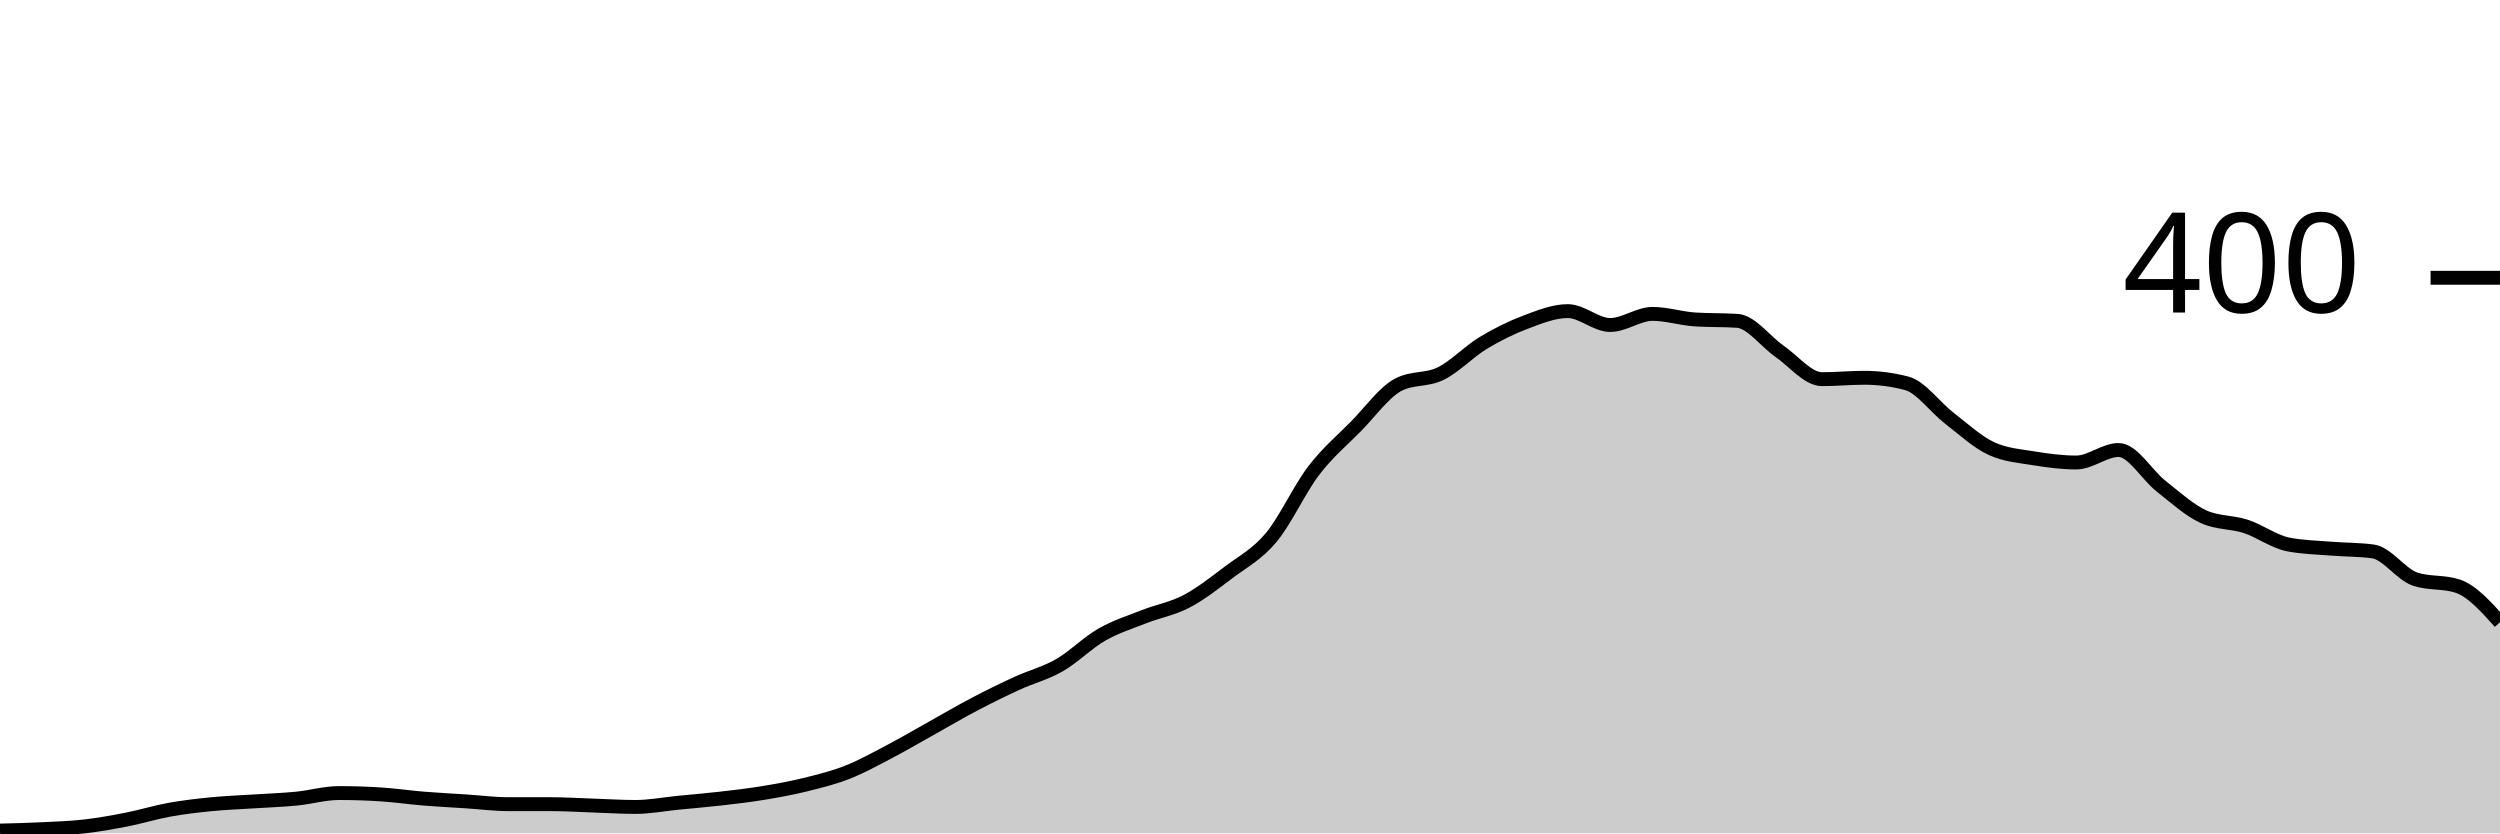
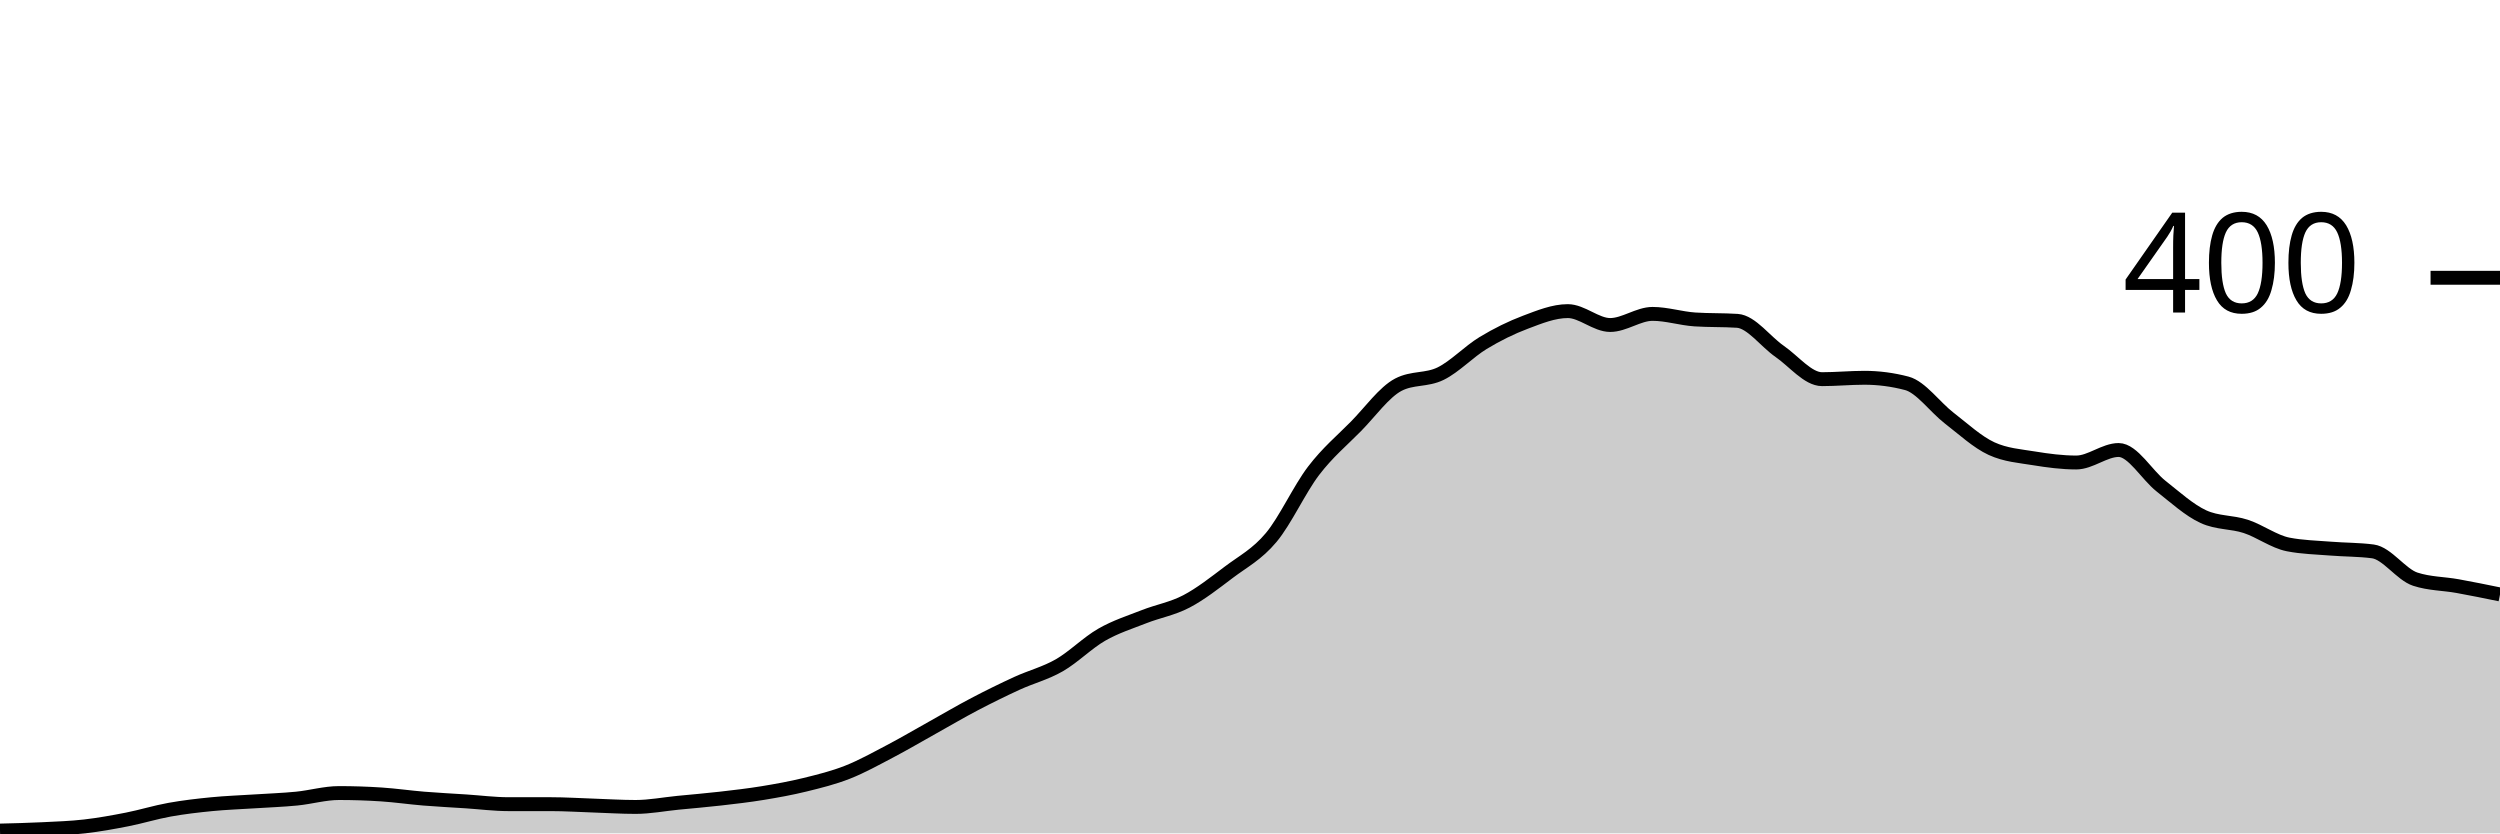
<svg xmlns="http://www.w3.org/2000/svg" viewBox="0 0 180 60">
  <g transform="translate(0,20)">
-     <path class="area" fill="rgba(0, 0, 0, 0.2)" d="M0,39.8C1.017,39.775,2.034,39.75,3.051,39.7C4.068,39.65,5.085,39.617,6.102,39.5C7.119,39.383,8.136,39.2,9.153,39C10.169,38.8,11.186,38.483,12.203,38.3C13.22,38.117,14.237,38,15.254,37.9C16.271,37.8,17.288,37.767,18.305,37.7C19.322,37.633,20.339,37.6,21.356,37.5C22.373,37.4,23.39,37.1,24.407,37.1C25.424,37.1,26.441,37.133,27.458,37.2C28.475,37.267,29.492,37.417,30.508,37.5C31.525,37.583,32.542,37.633,33.559,37.7C34.576,37.767,35.593,37.9,36.61,37.9C37.627,37.9,38.644,37.9,39.661,37.9C40.678,37.9,41.695,37.967,42.712,38C43.729,38.033,44.746,38.1,45.763,38.1C46.78,38.1,47.797,37.9,48.814,37.8C49.831,37.7,50.847,37.617,51.864,37.5C52.881,37.383,53.898,37.267,54.915,37.1C55.932,36.933,56.949,36.75,57.966,36.5C58.983,36.25,60,36,61.017,35.6C62.034,35.2,63.051,34.633,64.068,34.1C65.085,33.567,66.102,32.967,67.119,32.4C68.136,31.833,69.153,31.233,70.169,30.7C71.186,30.167,72.203,29.667,73.22,29.2C74.237,28.733,75.254,28.483,76.271,27.9C77.288,27.317,78.305,26.283,79.322,25.7C80.339,25.117,81.356,24.8,82.373,24.4C83.39,24,84.407,23.833,85.424,23.3C86.441,22.767,87.458,21.967,88.475,21.2C89.492,20.433,90.508,19.917,91.525,18.7C92.542,17.483,93.559,15.233,94.576,13.9C95.593,12.567,96.61,11.733,97.627,10.7C98.644,9.667,99.661,8.233,100.678,7.7C101.695,7.167,102.712,7.4,103.729,6.9C104.746,6.4,105.763,5.317,106.78,4.7C107.797,4.083,108.814,3.583,109.831,3.2C110.847,2.817,111.864,2.4,112.881,2.4C113.898,2.4,114.915,3.4,115.932,3.4C116.949,3.4,117.966,2.6,118.983,2.6C120,2.6,121.017,2.933,122.034,3C123.051,3.067,124.068,3.033,125.085,3.1C126.102,3.167,127.119,4.6,128.136,5.3C129.153,6,130.169,7.3,131.186,7.3C132.203,7.3,133.22,7.2,134.237,7.2C135.254,7.2,136.271,7.333,137.288,7.6C138.305,7.867,139.322,9.317,140.339,10.1C141.356,10.883,142.373,11.833,143.39,12.3C144.407,12.767,145.424,12.833,146.441,13C147.458,13.167,148.475,13.3,149.492,13.3C150.508,13.3,151.525,12.4,152.542,12.4C153.559,12.4,154.576,14.2,155.593,15C156.61,15.8,157.627,16.733,158.644,17.2C159.661,17.667,160.678,17.567,161.695,17.9C162.712,18.233,163.729,19,164.746,19.2C165.763,19.4,166.78,19.417,167.797,19.5C168.814,19.583,169.831,19.567,170.847,19.7C171.864,19.833,172.881,21.367,173.898,21.7C174.915,22.033,175.932,21.867,176.949,22.2C177.966,22.533,178.983,23.667,180,24.8L180,40C178.983,40,177.966,40,176.949,40C175.932,40,174.915,40,173.898,40C172.881,40,171.864,40,170.847,40C169.831,40,168.814,40,167.797,40C166.78,40,165.763,40,164.746,40C163.729,40,162.712,40,161.695,40C160.678,40,159.661,40,158.644,40C157.627,40,156.61,40,155.593,40C154.576,40,153.559,40,152.542,40C151.525,40,150.508,40,149.492,40C148.475,40,147.458,40,146.441,40C145.424,40,144.407,40,143.39,40C142.373,40,141.356,40,140.339,40C139.322,40,138.305,40,137.288,40C136.271,40,135.254,40,134.237,40C133.22,40,132.203,40,131.186,40C130.169,40,129.153,40,128.136,40C127.119,40,126.102,40,125.085,40C124.068,40,123.051,40,122.034,40C121.017,40,120,40,118.983,40C117.966,40,116.949,40,115.932,40C114.915,40,113.898,40,112.881,40C111.864,40,110.847,40,109.831,40C108.814,40,107.797,40,106.78,40C105.763,40,104.746,40,103.729,40C102.712,40,101.695,40,100.678,40C99.661,40,98.644,40,97.627,40C96.61,40,95.593,40,94.576,40C93.559,40,92.542,40,91.525,40C90.508,40,89.492,40,88.475,40C87.458,40,86.441,40,85.424,40C84.407,40,83.39,40,82.373,40C81.356,40,80.339,40,79.322,40C78.305,40,77.288,40,76.271,40C75.254,40,74.237,40,73.22,40C72.203,40,71.186,40,70.169,40C69.153,40,68.136,40,67.119,40C66.102,40,65.085,40,64.068,40C63.051,40,62.034,40,61.017,40C60,40,58.983,40,57.966,40C56.949,40,55.932,40,54.915,40C53.898,40,52.881,40,51.864,40C50.847,40,49.831,40,48.814,40C47.797,40,46.78,40,45.763,40C44.746,40,43.729,40,42.712,40C41.695,40,40.678,40,39.661,40C38.644,40,37.627,40,36.61,40C35.593,40,34.576,40,33.559,40C32.542,40,31.525,40,30.508,40C29.492,40,28.475,40,27.458,40C26.441,40,25.424,40,24.407,40C23.39,40,22.373,40,21.356,40C20.339,40,19.322,40,18.305,40C17.288,40,16.271,40,15.254,40C14.237,40,13.22,40,12.203,40C11.186,40,10.169,40,9.153,40C8.136,40,7.119,40,6.102,40C5.085,40,4.068,40,3.051,40C2.034,40,1.017,40,0,40Z" />
-     <path class="line" stroke="black" fill="none" d="M0,39.8C1.017,39.775,2.034,39.75,3.051,39.7C4.068,39.65,5.085,39.617,6.102,39.5C7.119,39.383,8.136,39.2,9.153,39C10.169,38.8,11.186,38.483,12.203,38.3C13.22,38.117,14.237,38,15.254,37.9C16.271,37.8,17.288,37.767,18.305,37.7C19.322,37.633,20.339,37.6,21.356,37.5C22.373,37.4,23.39,37.1,24.407,37.1C25.424,37.1,26.441,37.133,27.458,37.2C28.475,37.267,29.492,37.417,30.508,37.5C31.525,37.583,32.542,37.633,33.559,37.7C34.576,37.767,35.593,37.9,36.61,37.9C37.627,37.9,38.644,37.9,39.661,37.9C40.678,37.9,41.695,37.967,42.712,38C43.729,38.033,44.746,38.1,45.763,38.1C46.78,38.1,47.797,37.9,48.814,37.8C49.831,37.7,50.847,37.617,51.864,37.5C52.881,37.383,53.898,37.267,54.915,37.1C55.932,36.933,56.949,36.75,57.966,36.5C58.983,36.25,60,36,61.017,35.6C62.034,35.2,63.051,34.633,64.068,34.1C65.085,33.567,66.102,32.967,67.119,32.4C68.136,31.833,69.153,31.233,70.169,30.7C71.186,30.167,72.203,29.667,73.22,29.2C74.237,28.733,75.254,28.483,76.271,27.9C77.288,27.317,78.305,26.283,79.322,25.7C80.339,25.117,81.356,24.8,82.373,24.4C83.39,24,84.407,23.833,85.424,23.3C86.441,22.767,87.458,21.967,88.475,21.2C89.492,20.433,90.508,19.917,91.525,18.7C92.542,17.483,93.559,15.233,94.576,13.9C95.593,12.567,96.61,11.733,97.627,10.7C98.644,9.667,99.661,8.233,100.678,7.7C101.695,7.167,102.712,7.4,103.729,6.9C104.746,6.4,105.763,5.317,106.78,4.7C107.797,4.083,108.814,3.583,109.831,3.2C110.847,2.817,111.864,2.4,112.881,2.4C113.898,2.4,114.915,3.4,115.932,3.4C116.949,3.4,117.966,2.6,118.983,2.6C120,2.6,121.017,2.933,122.034,3C123.051,3.067,124.068,3.033,125.085,3.1C126.102,3.167,127.119,4.6,128.136,5.3C129.153,6,130.169,7.3,131.186,7.3C132.203,7.3,133.22,7.2,134.237,7.2C135.254,7.2,136.271,7.333,137.288,7.6C138.305,7.867,139.322,9.317,140.339,10.1C141.356,10.883,142.373,11.833,143.39,12.3C144.407,12.767,145.424,12.833,146.441,13C147.458,13.167,148.475,13.3,149.492,13.3C150.508,13.3,151.525,12.4,152.542,12.4C153.559,12.4,154.576,14.2,155.593,15C156.61,15.8,157.627,16.733,158.644,17.2C159.661,17.667,160.678,17.567,161.695,17.9C162.712,18.233,163.729,19,164.746,19.2C165.763,19.4,166.78,19.417,167.797,19.5C168.814,19.583,169.831,19.567,170.847,19.7C171.864,19.833,172.881,21.367,173.898,21.7C174.915,22.033,175.932,21.867,176.949,22.2C177.966,22.533,178.983,23.667,180,24.8" />
+     <path class="area" fill="rgba(0, 0, 0, 0.2)" d="M0,39.8C1.017,39.775,2.034,39.75,3.051,39.7C4.068,39.65,5.085,39.617,6.102,39.5C7.119,39.383,8.136,39.2,9.153,39C10.169,38.8,11.186,38.483,12.203,38.3C13.22,38.117,14.237,38,15.254,37.9C16.271,37.8,17.288,37.767,18.305,37.7C19.322,37.633,20.339,37.6,21.356,37.5C22.373,37.4,23.39,37.1,24.407,37.1C25.424,37.1,26.441,37.133,27.458,37.2C28.475,37.267,29.492,37.417,30.508,37.5C31.525,37.583,32.542,37.633,33.559,37.7C34.576,37.767,35.593,37.9,36.61,37.9C37.627,37.9,38.644,37.9,39.661,37.9C40.678,37.9,41.695,37.967,42.712,38C43.729,38.033,44.746,38.1,45.763,38.1C46.78,38.1,47.797,37.9,48.814,37.8C49.831,37.7,50.847,37.617,51.864,37.5C52.881,37.383,53.898,37.267,54.915,37.1C55.932,36.933,56.949,36.75,57.966,36.5C58.983,36.25,60,36,61.017,35.6C62.034,35.2,63.051,34.633,64.068,34.1C65.085,33.567,66.102,32.967,67.119,32.4C68.136,31.833,69.153,31.233,70.169,30.7C71.186,30.167,72.203,29.667,73.22,29.2C74.237,28.733,75.254,28.483,76.271,27.9C77.288,27.317,78.305,26.283,79.322,25.7C80.339,25.117,81.356,24.8,82.373,24.4C83.39,24,84.407,23.833,85.424,23.3C86.441,22.767,87.458,21.967,88.475,21.2C89.492,20.433,90.508,19.917,91.525,18.7C92.542,17.483,93.559,15.233,94.576,13.9C95.593,12.567,96.61,11.733,97.627,10.7C98.644,9.667,99.661,8.233,100.678,7.7C101.695,7.167,102.712,7.4,103.729,6.9C104.746,6.4,105.763,5.317,106.78,4.7C107.797,4.083,108.814,3.583,109.831,3.2C110.847,2.817,111.864,2.4,112.881,2.4C113.898,2.4,114.915,3.4,115.932,3.4C116.949,3.4,117.966,2.6,118.983,2.6C120,2.6,121.017,2.933,122.034,3C123.051,3.067,124.068,3.033,125.085,3.1C126.102,3.167,127.119,4.6,128.136,5.3C129.153,6,130.169,7.3,131.186,7.3C132.203,7.3,133.22,7.2,134.237,7.2C135.254,7.2,136.271,7.333,137.288,7.6C138.305,7.867,139.322,9.317,140.339,10.1C141.356,10.883,142.373,11.833,143.39,12.3C144.407,12.767,145.424,12.833,146.441,13C147.458,13.167,148.475,13.3,149.492,13.3C150.508,13.3,151.525,12.4,152.542,12.4C153.559,12.4,154.576,14.2,155.593,15C156.61,15.8,157.627,16.733,158.644,17.2C159.661,17.667,160.678,17.567,161.695,17.9C162.712,18.233,163.729,19,164.746,19.2C165.763,19.4,166.78,19.417,167.797,19.5C168.814,19.583,169.831,19.567,170.847,19.7C171.864,19.833,172.881,21.367,173.898,21.7C174.915,22.033,175.932,22.017,176.949,22.2C177.966,22.383,178.983,22.592,180,22.8L180,40C178.983,40,177.966,40,176.949,40C175.932,40,174.915,40,173.898,40C172.881,40,171.864,40,170.847,40C169.831,40,168.814,40,167.797,40C166.78,40,165.763,40,164.746,40C163.729,40,162.712,40,161.695,40C160.678,40,159.661,40,158.644,40C157.627,40,156.61,40,155.593,40C154.576,40,153.559,40,152.542,40C151.525,40,150.508,40,149.492,40C148.475,40,147.458,40,146.441,40C145.424,40,144.407,40,143.39,40C142.373,40,141.356,40,140.339,40C139.322,40,138.305,40,137.288,40C136.271,40,135.254,40,134.237,40C133.22,40,132.203,40,131.186,40C130.169,40,129.153,40,128.136,40C127.119,40,126.102,40,125.085,40C124.068,40,123.051,40,122.034,40C121.017,40,120,40,118.983,40C117.966,40,116.949,40,115.932,40C114.915,40,113.898,40,112.881,40C111.864,40,110.847,40,109.831,40C108.814,40,107.797,40,106.78,40C105.763,40,104.746,40,103.729,40C102.712,40,101.695,40,100.678,40C99.661,40,98.644,40,97.627,40C96.61,40,95.593,40,94.576,40C93.559,40,92.542,40,91.525,40C90.508,40,89.492,40,88.475,40C87.458,40,86.441,40,85.424,40C84.407,40,83.39,40,82.373,40C81.356,40,80.339,40,79.322,40C78.305,40,77.288,40,76.271,40C75.254,40,74.237,40,73.22,40C72.203,40,71.186,40,70.169,40C69.153,40,68.136,40,67.119,40C66.102,40,65.085,40,64.068,40C63.051,40,62.034,40,61.017,40C60,40,58.983,40,57.966,40C56.949,40,55.932,40,54.915,40C53.898,40,52.881,40,51.864,40C50.847,40,49.831,40,48.814,40C47.797,40,46.78,40,45.763,40C44.746,40,43.729,40,42.712,40C41.695,40,40.678,40,39.661,40C38.644,40,37.627,40,36.61,40C35.593,40,34.576,40,33.559,40C32.542,40,31.525,40,30.508,40C29.492,40,28.475,40,27.458,40C26.441,40,25.424,40,24.407,40C23.39,40,22.373,40,21.356,40C20.339,40,19.322,40,18.305,40C17.288,40,16.271,40,15.254,40C14.237,40,13.22,40,12.203,40C11.186,40,10.169,40,9.153,40C8.136,40,7.119,40,6.102,40C5.085,40,4.068,40,3.051,40C2.034,40,1.017,40,0,40Z" />
+     <path class="line" stroke="black" fill="none" d="M0,39.8C1.017,39.775,2.034,39.75,3.051,39.7C4.068,39.65,5.085,39.617,6.102,39.5C7.119,39.383,8.136,39.2,9.153,39C10.169,38.8,11.186,38.483,12.203,38.3C13.22,38.117,14.237,38,15.254,37.9C16.271,37.8,17.288,37.767,18.305,37.7C19.322,37.633,20.339,37.6,21.356,37.5C22.373,37.4,23.39,37.1,24.407,37.1C25.424,37.1,26.441,37.133,27.458,37.2C28.475,37.267,29.492,37.417,30.508,37.5C31.525,37.583,32.542,37.633,33.559,37.7C34.576,37.767,35.593,37.9,36.61,37.9C37.627,37.9,38.644,37.9,39.661,37.9C40.678,37.9,41.695,37.967,42.712,38C43.729,38.033,44.746,38.1,45.763,38.1C46.78,38.1,47.797,37.9,48.814,37.8C49.831,37.7,50.847,37.617,51.864,37.5C52.881,37.383,53.898,37.267,54.915,37.1C55.932,36.933,56.949,36.75,57.966,36.5C58.983,36.25,60,36,61.017,35.6C62.034,35.2,63.051,34.633,64.068,34.1C65.085,33.567,66.102,32.967,67.119,32.4C68.136,31.833,69.153,31.233,70.169,30.7C71.186,30.167,72.203,29.667,73.22,29.2C74.237,28.733,75.254,28.483,76.271,27.9C77.288,27.317,78.305,26.283,79.322,25.7C80.339,25.117,81.356,24.8,82.373,24.4C83.39,24,84.407,23.833,85.424,23.3C86.441,22.767,87.458,21.967,88.475,21.2C89.492,20.433,90.508,19.917,91.525,18.7C92.542,17.483,93.559,15.233,94.576,13.9C95.593,12.567,96.61,11.733,97.627,10.7C98.644,9.667,99.661,8.233,100.678,7.7C101.695,7.167,102.712,7.4,103.729,6.9C104.746,6.4,105.763,5.317,106.78,4.7C107.797,4.083,108.814,3.583,109.831,3.2C110.847,2.817,111.864,2.4,112.881,2.4C113.898,2.4,114.915,3.4,115.932,3.4C116.949,3.4,117.966,2.6,118.983,2.6C120,2.6,121.017,2.933,122.034,3C123.051,3.067,124.068,3.033,125.085,3.1C126.102,3.167,127.119,4.6,128.136,5.3C129.153,6,130.169,7.3,131.186,7.3C132.203,7.3,133.22,7.2,134.237,7.2C135.254,7.2,136.271,7.333,137.288,7.6C138.305,7.867,139.322,9.317,140.339,10.1C141.356,10.883,142.373,11.833,143.39,12.3C144.407,12.767,145.424,12.833,146.441,13C147.458,13.167,148.475,13.3,149.492,13.3C150.508,13.3,151.525,12.4,152.542,12.4C153.559,12.4,154.576,14.2,155.593,15C156.61,15.8,157.627,16.733,158.644,17.2C159.661,17.667,160.678,17.567,161.695,17.9C162.712,18.233,163.729,19,164.746,19.2C165.763,19.4,166.78,19.417,167.797,19.5C168.814,19.583,169.831,19.567,170.847,19.7C171.864,19.833,172.881,21.367,173.898,21.7C174.915,22.033,175.932,22.017,176.949,22.2C177.966,22.383,178.983,22.592,180,22.8" />
    <path class="axis-ceiling" stroke-width="1" stroke="black" fill="none" d="M175,0L180,0" />
    <text class="axis-ceiling-label" font-family="sans-serif" text-anchor="end" font-size="10px" x="170" y="2.5">400</text>
  </g>
</svg>
